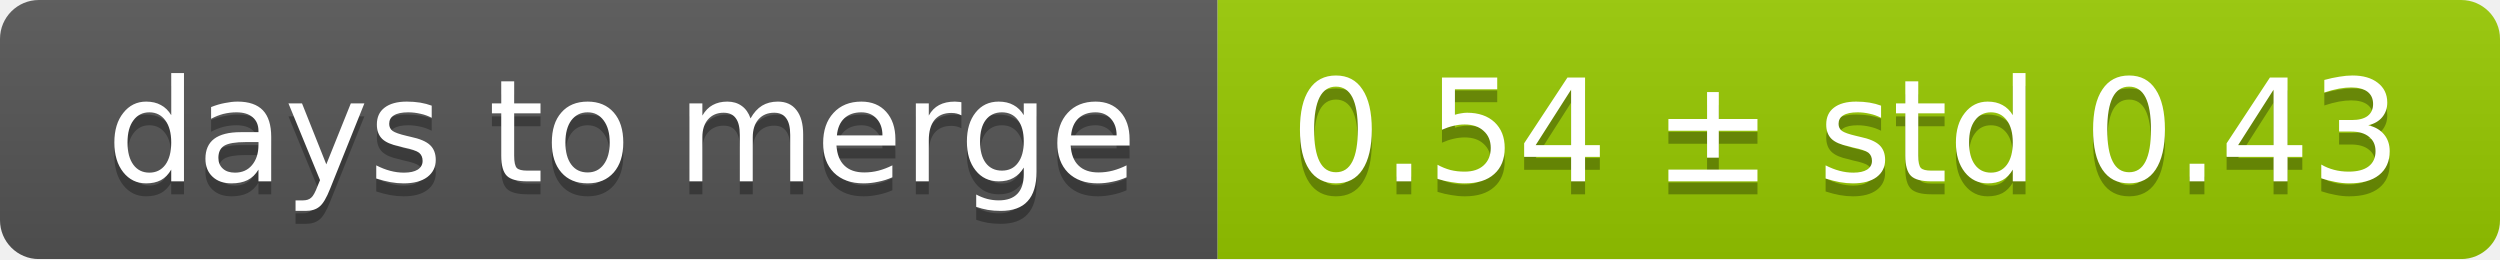
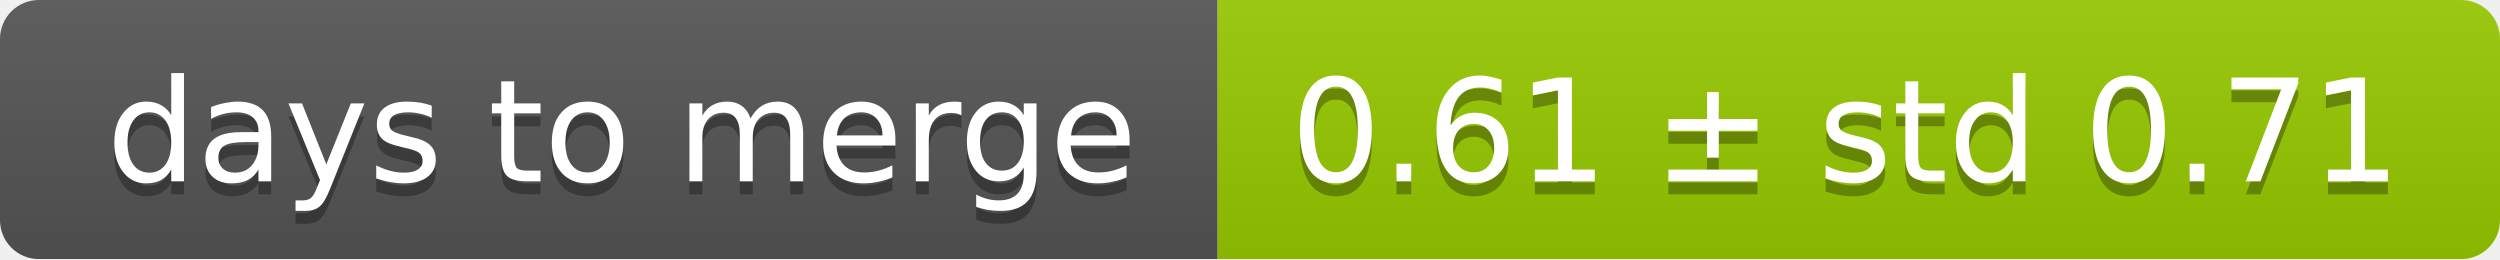
<svg xmlns="http://www.w3.org/2000/svg" width="193" height="20">
  <linearGradient id="smooth" x2="0" y2="100%">
    <stop offset="0" stop-color="#bbb" stop-opacity=".1" />
    <stop offset="1" stop-opacity=".1" />
  </linearGradient>
  <mask id="round">
    <rect width="193" height="20" rx="3" fill="#fff" />
  </mask>
  <g mask="url(#round)">
    <rect width="94" height="20" fill="#555" />
    <rect x="94" width="99" height="20" fill="#97ca00" />
    <rect width="193" height="20" fill="url(#smooth)" />
  </g>
  <g fill="#fff" text-anchor="middle" font-family="DejaVu Sans,Verdana,Geneva,sans-serif" font-size="11">
    <text x="48" y="15" fill="#010101" fill-opacity=".3">days to merge</text>
    <text x="48" y="14">days to merge</text>
-     <text x="142.5" y="15" fill="#010101" fill-opacity=".3">0.54 ± std 0.43</text>
-     <text x="142.5" y="14">0.54 ± std 0.43</text>
+     <text x="142.5" y="15" fill="#010101" fill-opacity=".3">0.61 ± std 0.71</text>
+     <text x="142.5" y="14">0.61 ± std 0.71</text>
  </g>
</svg>
